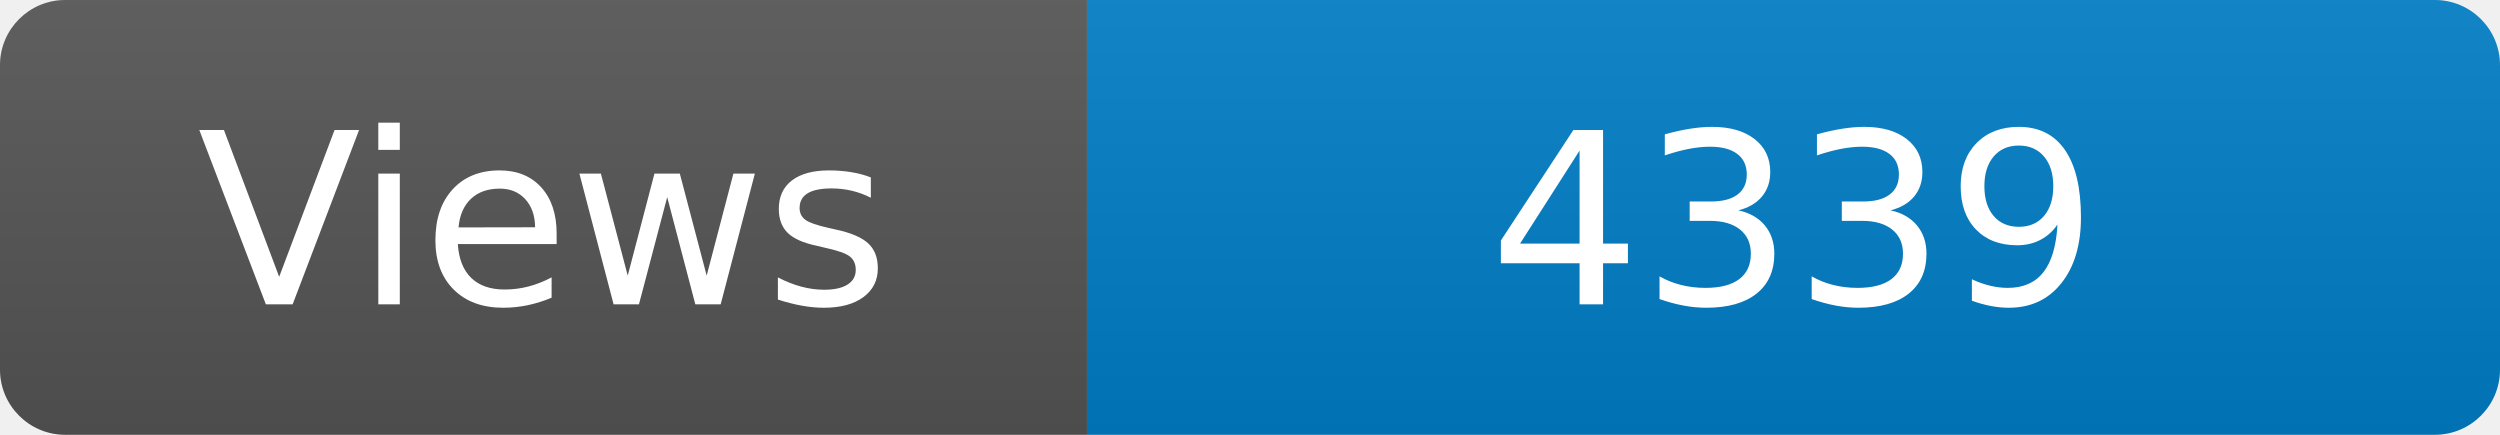
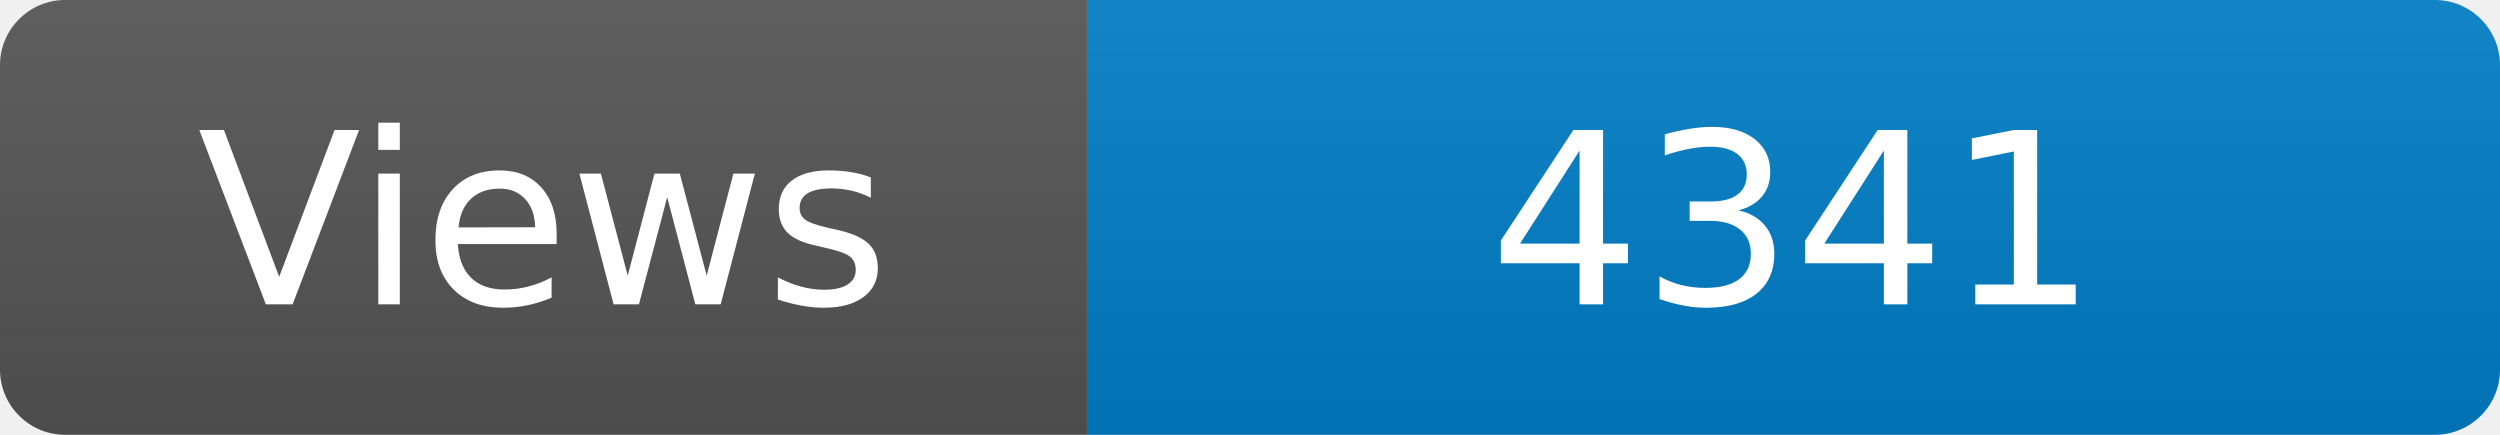
<svg xmlns="http://www.w3.org/2000/svg" width="115" height="20" role="img" aria-label="Maintained?: yes">
  <linearGradient id="s" x2="0" y2="100%">
    <stop offset="0" stop-color="#bbb" stop-opacity=".1" />
    <stop offset="1" stop-opacity=".1" />
  </linearGradient>
  <clipPath id="r">
    <rect width="115" height="20" rx="3" fill="#fff" />
  </clipPath>
  <g clip-path="url(#r)">
    <rect width="50" height="20" fill="#555" />
    <rect x="50" width="160" height="20" fill="#007ec6" />
    <rect width="115" height="20" fill="url(#s)" />
  </g>
  <g fill="#fff" text-anchor="middle" font-family="Verdana,Geneva,DejaVu Sans,sans-serif" font-size="110">
    <text x="250" y="140" transform="scale(.1)" fill="#fff">Views</text>
-     <text x="825" y="140" transform="scale(.1)" fill="#fff">4339</text>
+     <text x="825" y="140" transform="scale(.1)" fill="#fff">4341</text>
  </g>
</svg>
